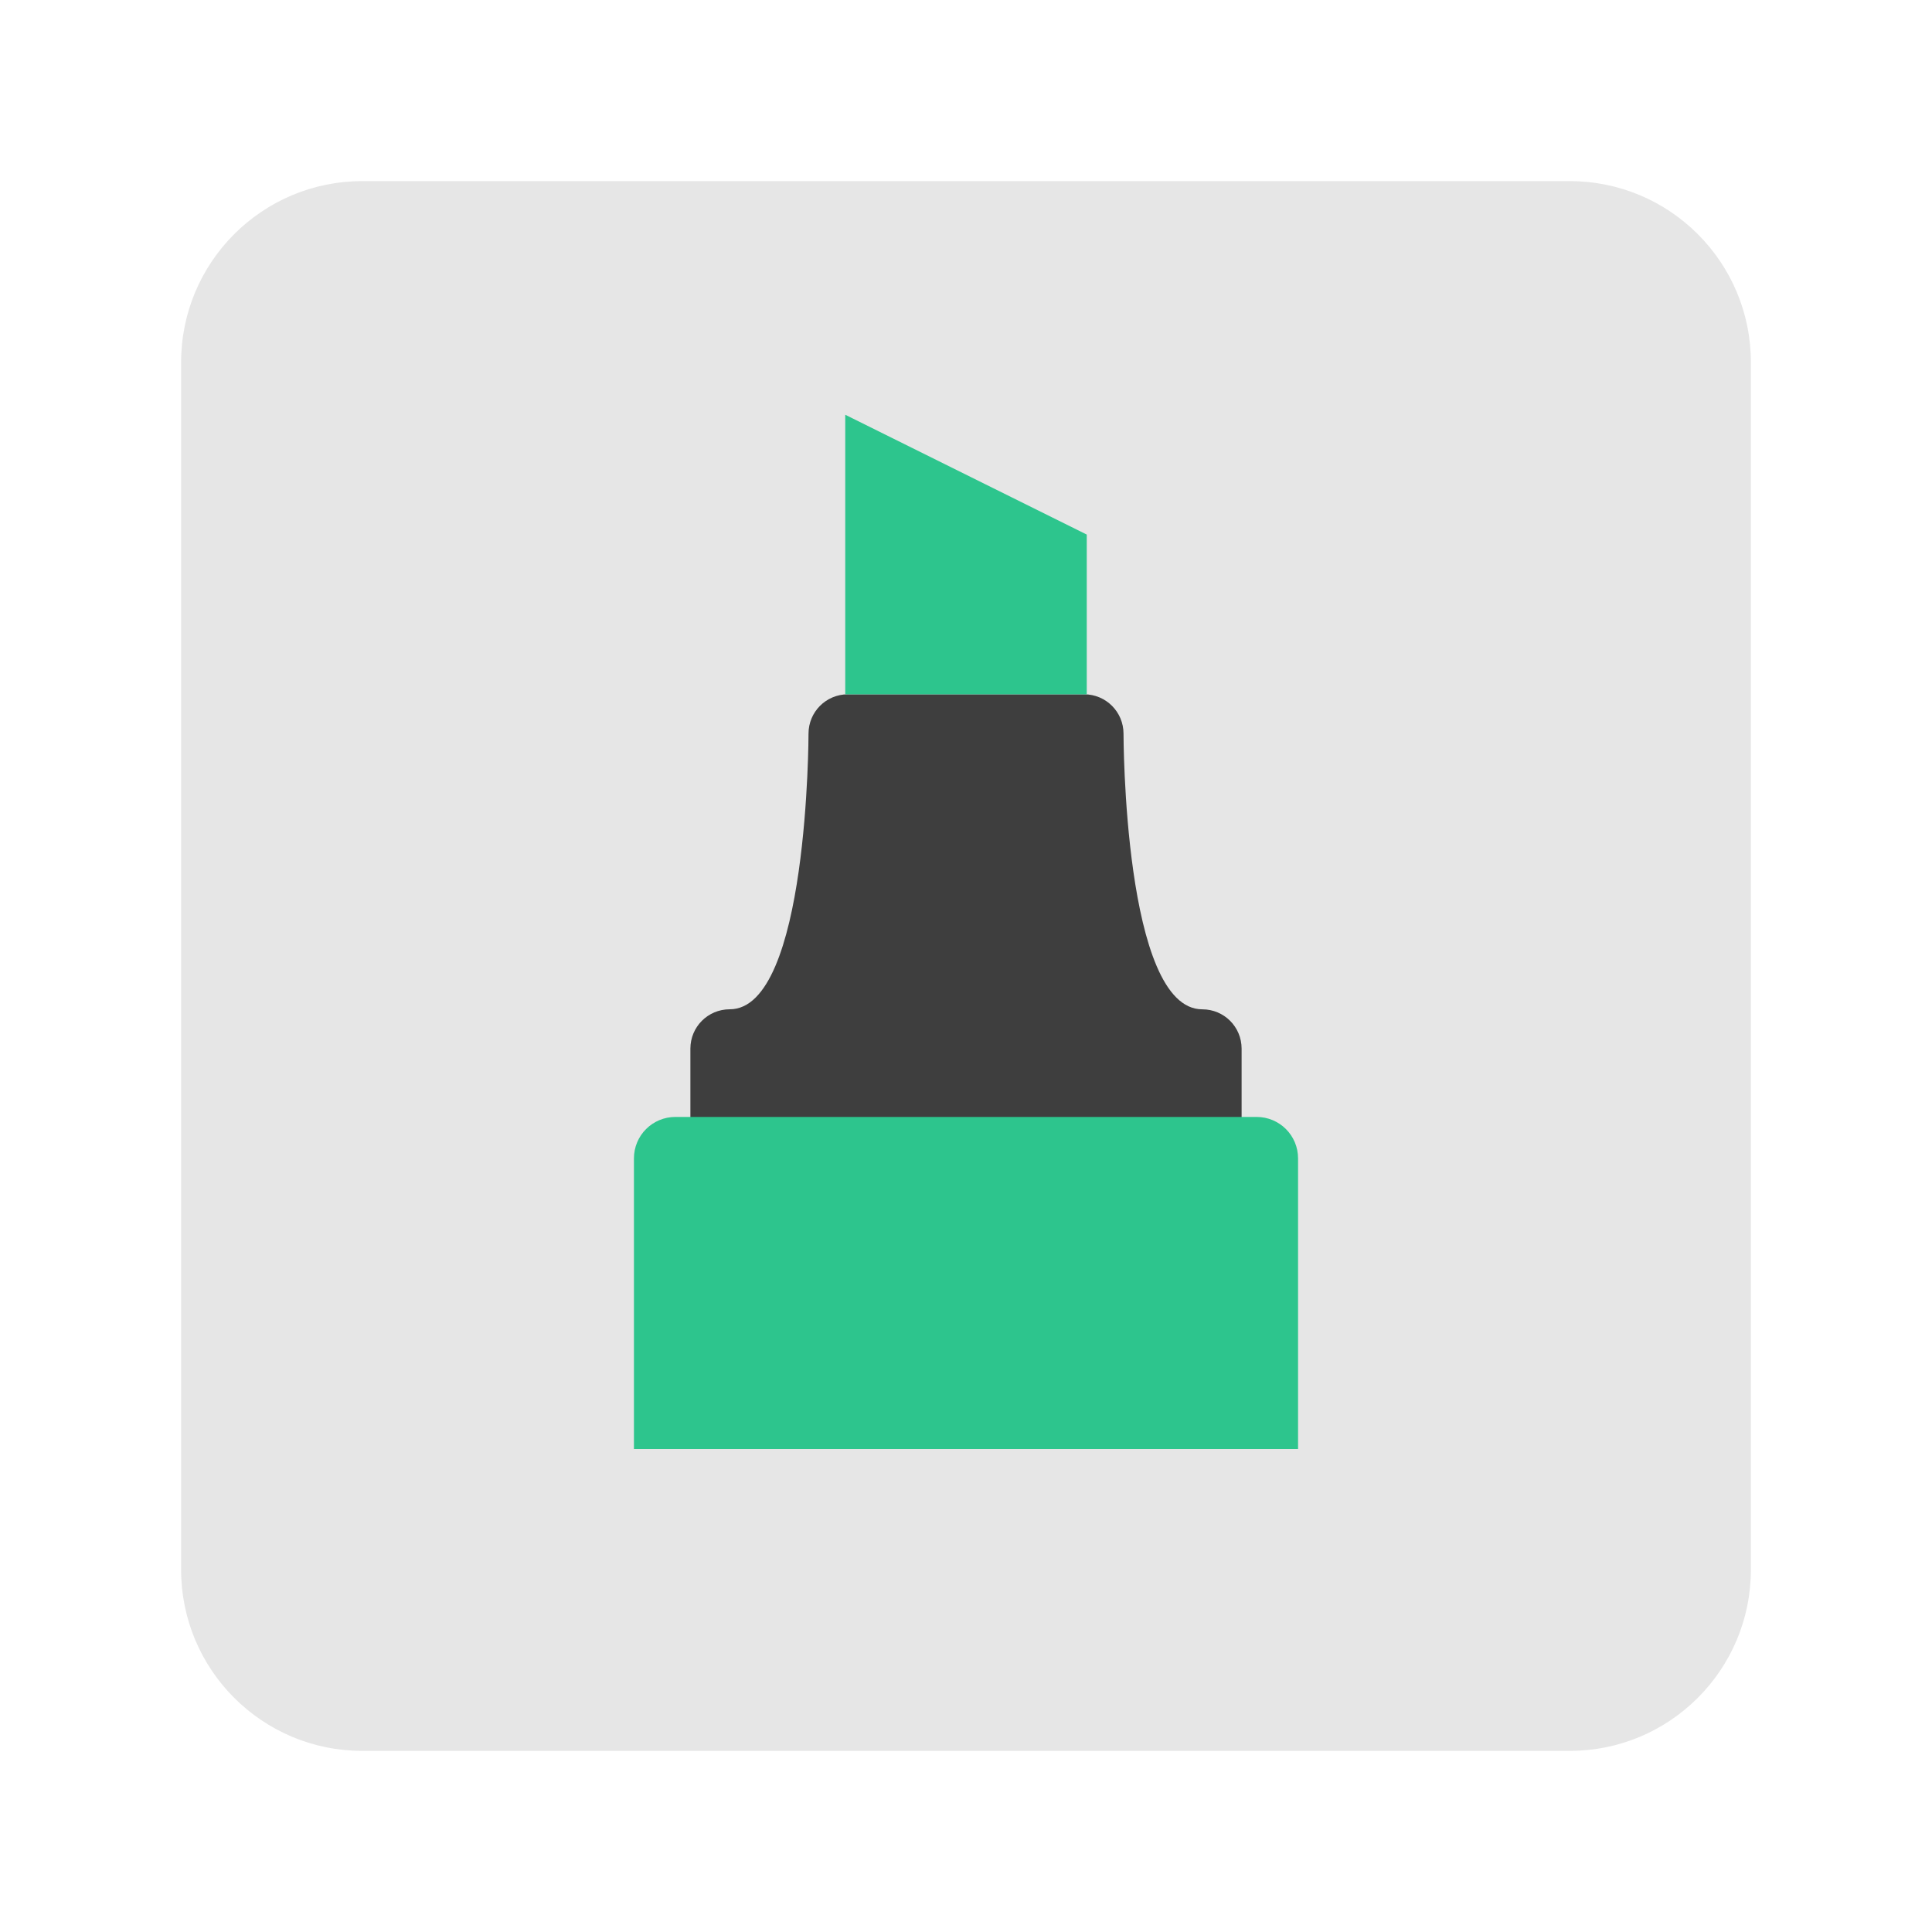
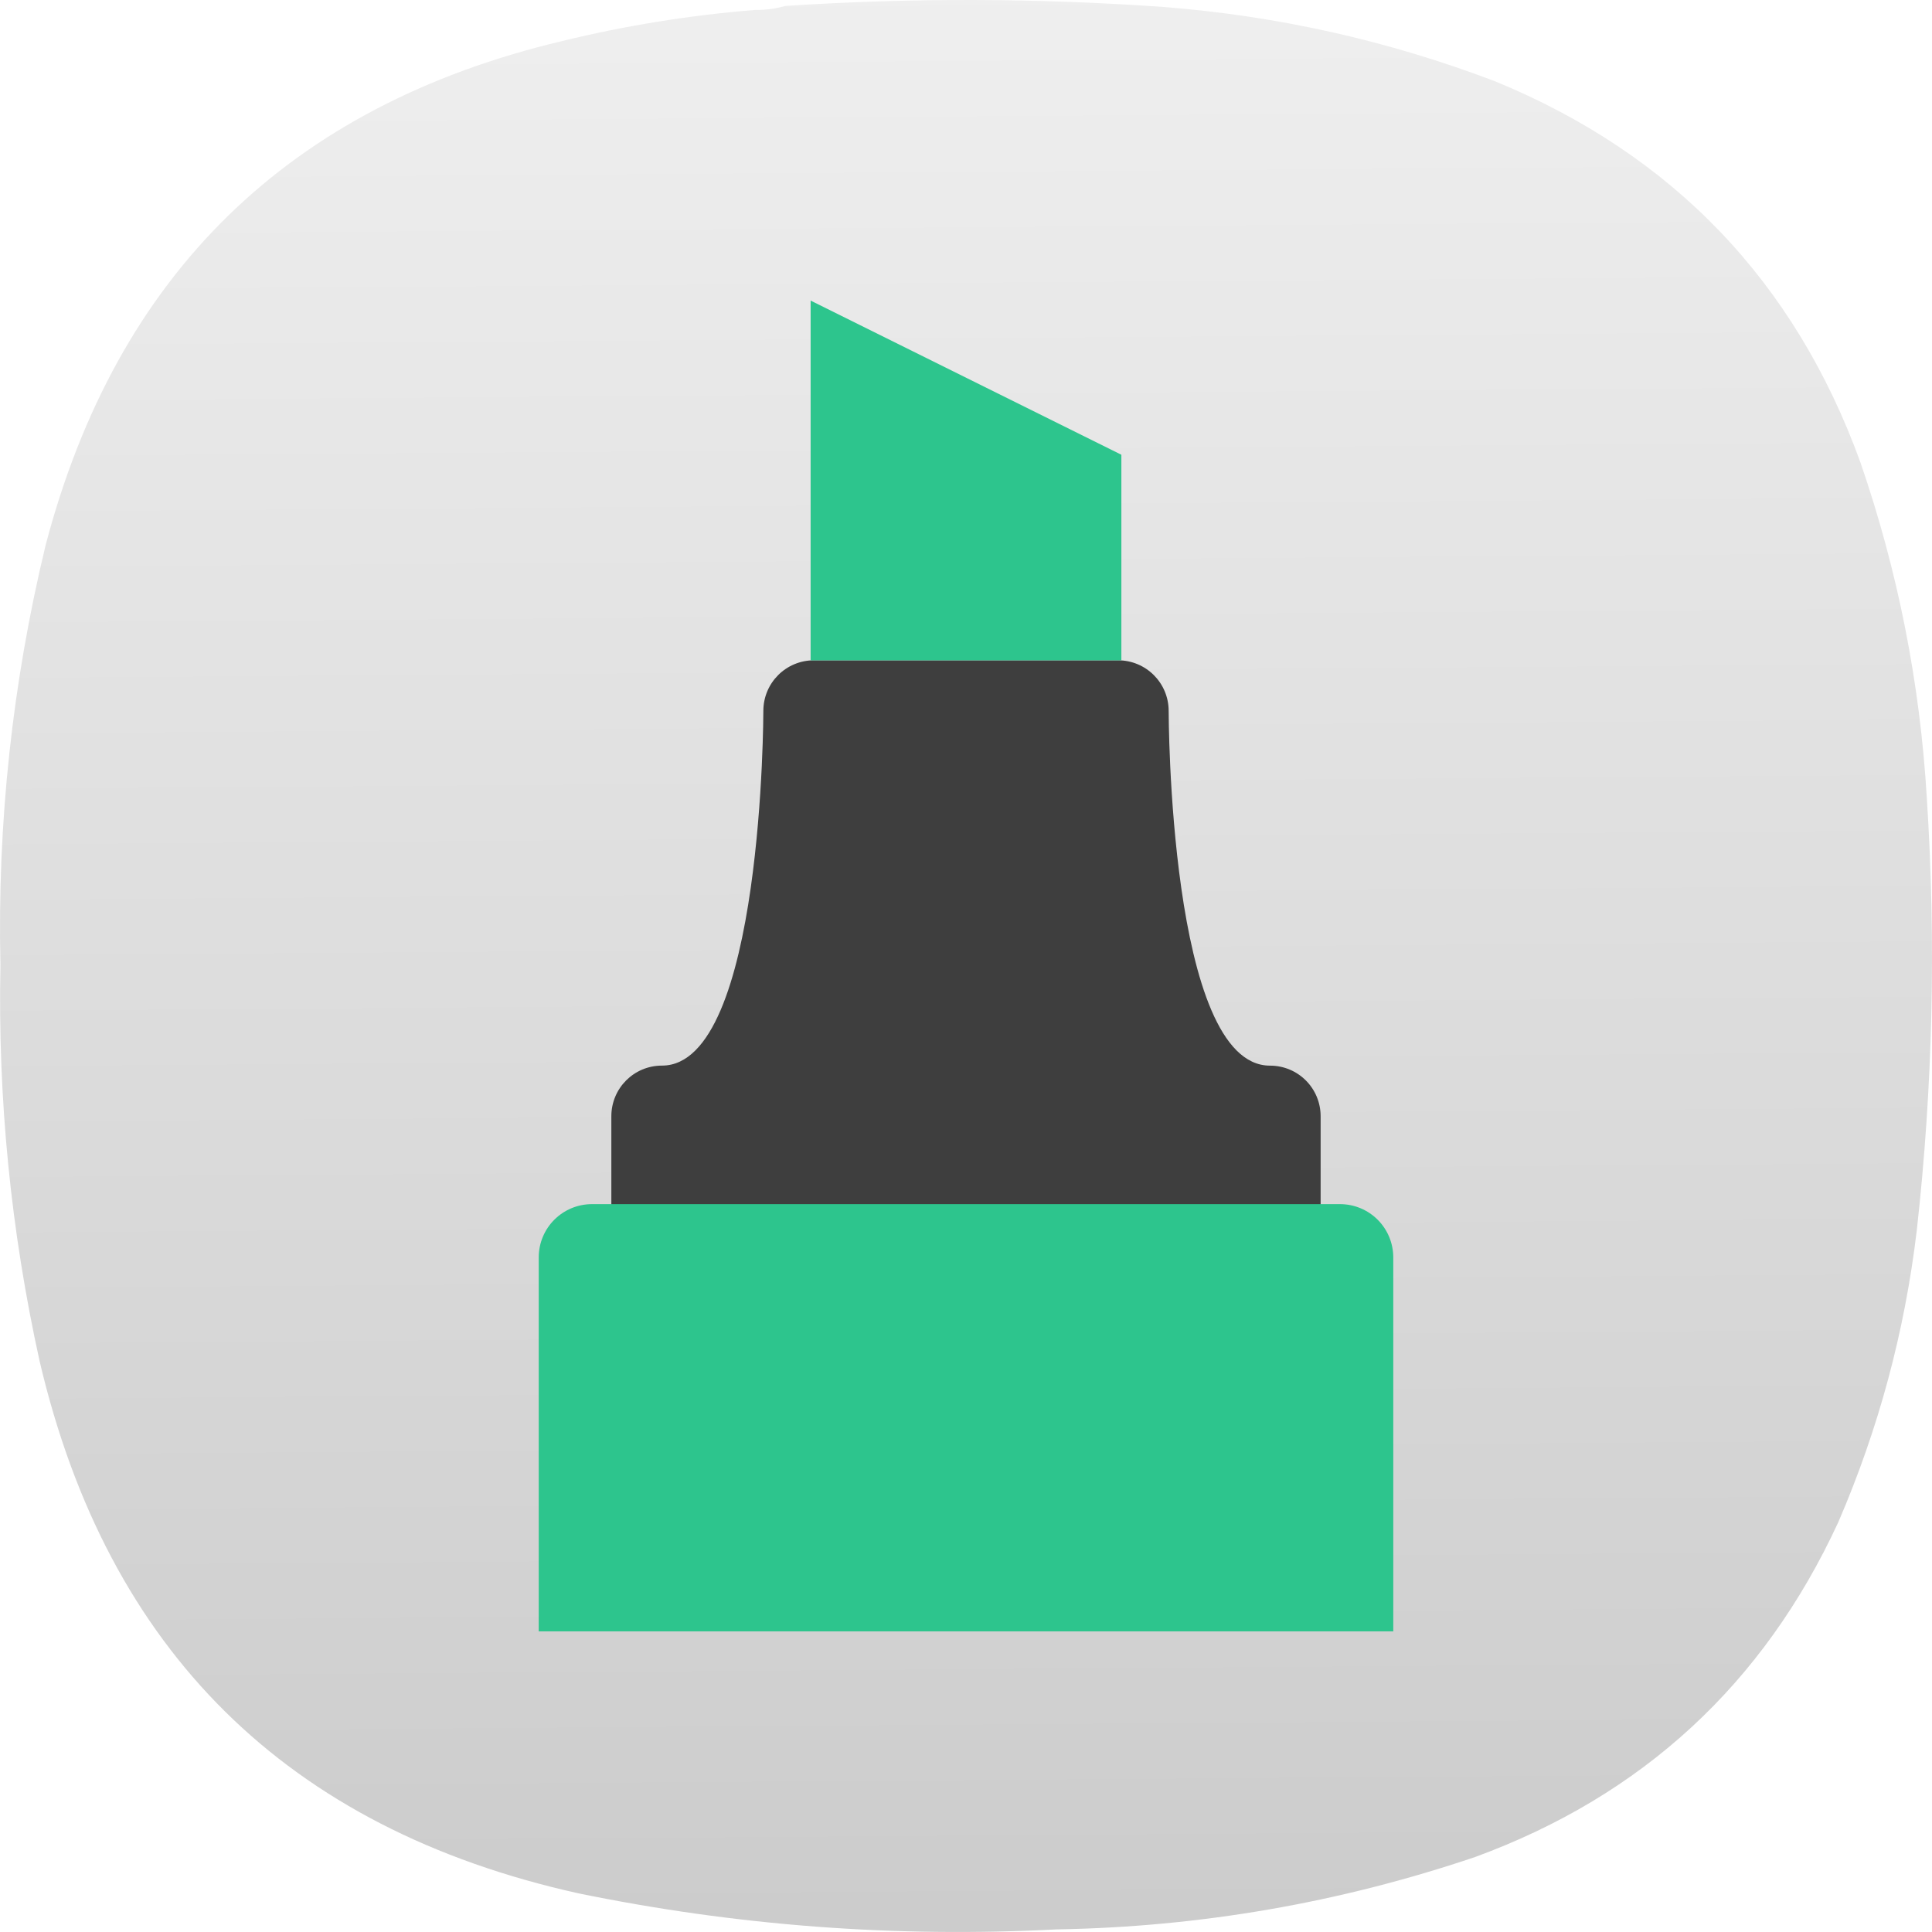
- <svg xmlns="http://www.w3.org/2000/svg" width="64" height="64">
-   <defs>
-     <linearGradient id="a" x1="399.57" x2="399.57" y1="545.8" y2="517.8" gradientTransform="translate(-826.36 -1107.5) scale(2.1429)" gradientUnits="userSpaceOnUse">
-       <stop stop-color="#3889e9" offset="0" />
-       <stop stop-color="#5ea5fb" offset="1" />
+ <svg xmlns="http://www.w3.org/2000/svg" xmlns:xlink="http://www.w3.org/1999/xlink" width="133.964mm" height="133.963mm" viewBox="0 0 133.964 133.963" version="1.1" id="svg948" xml:space="preserve">
+   <defs id="defs945">
+     <linearGradient id="linearGradient1549">
+       <stop style="stop-color:#cccccc;stop-opacity:1;" offset="0" id="stop1545" />
+       <stop style="stop-color:#f9f9f9;stop-opacity:1" offset="1" id="stop1547" />
    </linearGradient>
+     <linearGradient xlink:href="#linearGradient1549" id="linearGradient1551" x1="188.319" y1="377.154" x2="184.751" y2="-113.354" gradientUnits="userSpaceOnUse" />
+     <linearGradient xlink:href="#linearGradient1549" id="linearGradient1593" gradientUnits="userSpaceOnUse" x1="188.319" y1="377.154" x2="184.751" y2="-113.354" />
  </defs>
-   <rect x="6" y="6" width="52" height="52" rx="6" ry="6" fill="#e6e6e6" />
-   <circle cx="32.02" cy="32.044" r="30.001" fill="none" transform="translate(3.183 3.161) scale(.89997)" stroke-width="1.571" />
-   <path d="M28.087 23c-.723 0-1.304.582-1.304 1.304 0 0 0 9.13-2.609 9.13-.723 0-1.304.582-1.304 1.305v2.609h18.26v-2.609c0-.723-.581-1.304-1.304-1.304-2.608 0-2.608-9.13-2.608-9.13 0-.723-.582-1.305-1.305-1.305z" fill="#3e3e3e" style="paint-order:stroke fill markers" />
-   <path d="m28 13.739 8 3.969V23h-8zM22.375 37h19.25c.762 0 1.375.613 1.375 1.375V48H21v-9.625c0-.762.613-1.375 1.375-1.375z" fill="#2dc58d" style="paint-order:stroke fill markers" />
+   <g id="layer1" transform="translate(-38.0182,-81.51864)">
+     <g id="g192-1" transform="matrix(0.3527778,0,0,0.3527778,38.0187,81.51847)" style="fill:url(#linearGradient1551);fill-opacity:1">
+       <path d="m 148.375,1.961 c 2.07,0.023 4.047,-0.242 5.93,-0.789 24.785,-1.625 49.566,-1.559 74.343,0.195 22.469,1.75 44.219,6.625 65.25,14.625 34.965,14.395 58.887,39.36 71.774,74.899 7.367,21.398 11.719,43.402 13.051,66.007 1.839,28.391 1.179,56.715 -1.981,84.981 -2.363,19.867 -7.504,38.969 -15.422,57.312 -14.683,31.801 -38.472,53.739 -71.375,65.809 -26.664,9.008 -54.082,13.754 -82.254,14.23 C 176,380.879 144.633,378.508 113.574,372.117 56.414,359.387 21.156,324.535 7.793,267.574 2.125,241.93 -0.445,215.977 0.082,189.707 -0.551,161.773 2.418,134.238 8.98,107.098 22.988,53.84 56.797,20.836 110.414,8.086 122.906,5.035 135.559,2.992 148.375,1.961 Z" style="fill:url(#linearGradient1593);fill-opacity:1;fill-rule:evenodd;stroke:none" id="path194-8" />
+     </g>
+     <g id="g1543" transform="matrix(1.279107,0,0,1.279107,-351.3566,135.4467)">
+       <path d="m 348.538,-6.366 c -1.522,0 -2.746,1.226 -2.746,2.746 0,0 0,19.225 -5.494,19.225 -1.522,0 -2.746,1.226 -2.746,2.748 v 5.494 h 38.45 v -5.494 c 0,-1.522 -1.223,-2.746 -2.746,-2.746 -5.492,0 -5.492,-19.225 -5.492,-19.225 0,-1.522 -1.226,-2.748 -2.748,-2.748 z" fill="#3e3e3e" style="stroke-width:2.106;paint-order:stroke fill markers" id="path1284" />
+       <path d="m 348.355,-25.866 16.845,8.357 v 11.143 h -16.845 z m -11.844,48.98 h 40.534 c 1.605,0 2.895,1.291 2.895,2.895 V 46.276 H 333.615 V 26.009 c 0,-1.605 1.291,-2.895 2.895,-2.895 z" fill="#2dc58d" style="stroke-width:2.106;paint-order:stroke fill markers" id="path1286" />
+     </g>
+   </g>
</svg>
